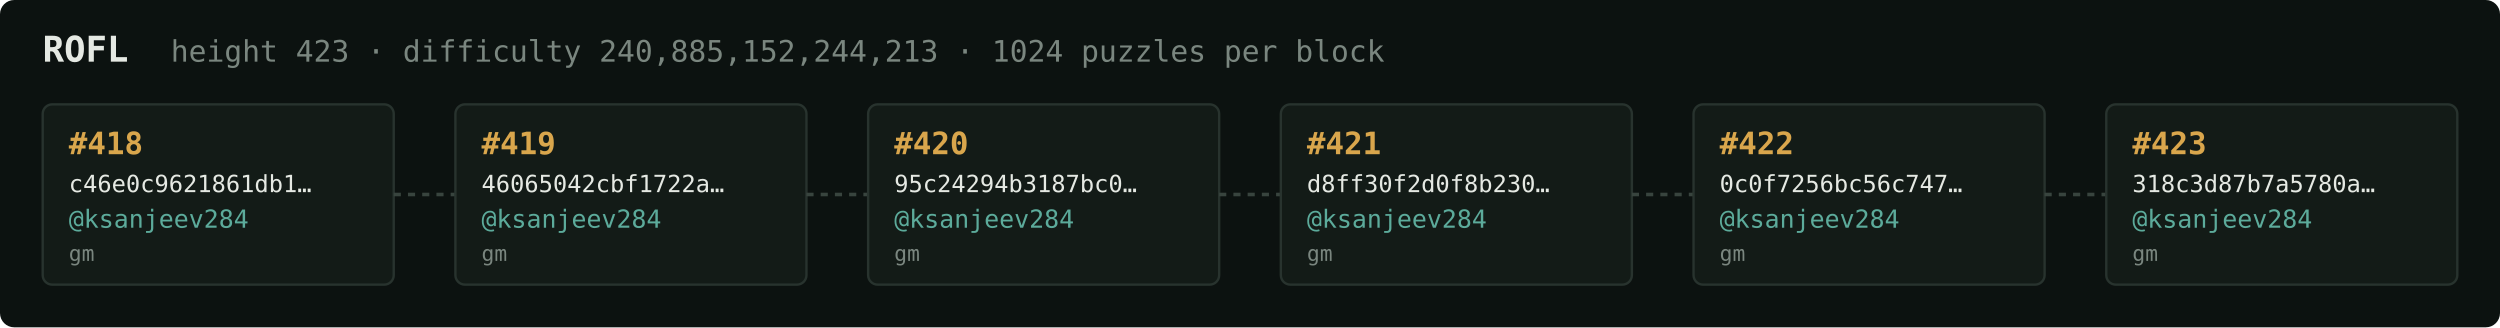
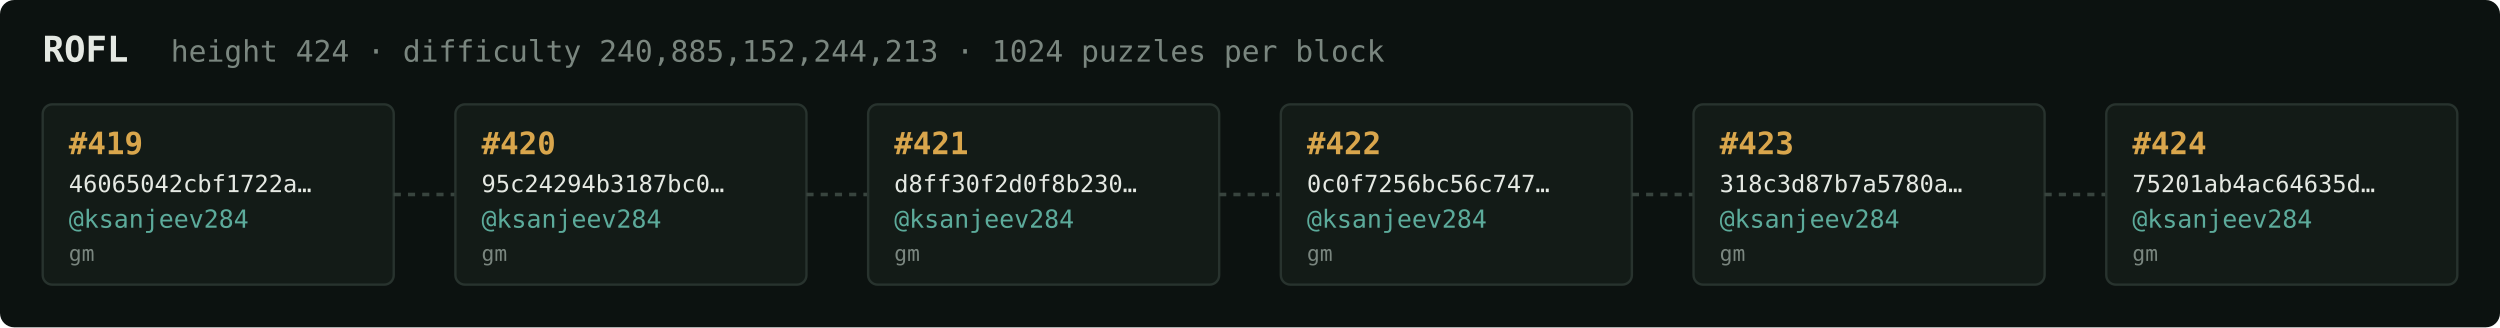
<svg xmlns="http://www.w3.org/2000/svg" width="1054" height="138" viewBox="0 0 1054 138" font-family="ui-monospace,SFMono-Regular,Menlo,monospace">
  <rect fill="#0c1210" width="1054" height="138" rx="6" />
  <text x="18" y="26" fill="#e5e9e3" font-size="15" font-weight="700">ROFL</text>
-   <text x="72" y="26" fill="#7a867f" font-size="12.5">height 423 · difficulty 240,885,152,244,213 · 1024 puzzles per block</text>
+   <text x="72" y="26" fill="#7a867f" font-size="12.5">height 424 · difficulty 240,885,152,244,213 · 1024 puzzles per block</text>
  <rect x="18" y="44" width="148" height="76" rx="4" fill="#131b17" stroke="#28332e" stroke-width="1" />
-   <text x="29" y="65" fill="#d9a64c" font-size="13" font-weight="700">#418</text>
-   <text x="29" y="81" fill="#e5e9e3" font-size="10">c46e0c9621861db1…</text>
+   <text x="29" y="65" fill="#d9a64c" font-size="13" font-weight="700">#419</text>
+   <text x="29" y="81" fill="#e5e9e3" font-size="10">46065042cbf1722a…</text>
  <text x="29" y="96" fill="#5cab9b" font-size="10.5">@ksanjeev284</text>
  <text x="29" y="110" fill="#7a867f" font-size="9">gm</text>
  <line x1="166" y1="82.0" x2="192" y2="82.0" stroke="#38443e" stroke-width="1.5" stroke-dasharray="3 3" />
  <rect x="192" y="44" width="148" height="76" rx="4" fill="#131b17" stroke="#28332e" stroke-width="1" />
-   <text x="203" y="65" fill="#d9a64c" font-size="13" font-weight="700">#419</text>
-   <text x="203" y="81" fill="#e5e9e3" font-size="10">46065042cbf1722a…</text>
+   <text x="203" y="65" fill="#d9a64c" font-size="13" font-weight="700">#420</text>
+   <text x="203" y="81" fill="#e5e9e3" font-size="10">95c24294b3187bc0…</text>
  <text x="203" y="96" fill="#5cab9b" font-size="10.5">@ksanjeev284</text>
  <text x="203" y="110" fill="#7a867f" font-size="9">gm</text>
  <line x1="340" y1="82.0" x2="366" y2="82.0" stroke="#38443e" stroke-width="1.5" stroke-dasharray="3 3" />
  <rect x="366" y="44" width="148" height="76" rx="4" fill="#131b17" stroke="#28332e" stroke-width="1" />
-   <text x="377" y="65" fill="#d9a64c" font-size="13" font-weight="700">#420</text>
-   <text x="377" y="81" fill="#e5e9e3" font-size="10">95c24294b3187bc0…</text>
+   <text x="377" y="65" fill="#d9a64c" font-size="13" font-weight="700">#421</text>
+   <text x="377" y="81" fill="#e5e9e3" font-size="10">d8ff30f2d0f8b230…</text>
  <text x="377" y="96" fill="#5cab9b" font-size="10.5">@ksanjeev284</text>
  <text x="377" y="110" fill="#7a867f" font-size="9">gm</text>
  <line x1="514" y1="82.0" x2="540" y2="82.0" stroke="#38443e" stroke-width="1.5" stroke-dasharray="3 3" />
  <rect x="540" y="44" width="148" height="76" rx="4" fill="#131b17" stroke="#28332e" stroke-width="1" />
-   <text x="551" y="65" fill="#d9a64c" font-size="13" font-weight="700">#421</text>
-   <text x="551" y="81" fill="#e5e9e3" font-size="10">d8ff30f2d0f8b230…</text>
+   <text x="551" y="65" fill="#d9a64c" font-size="13" font-weight="700">#422</text>
+   <text x="551" y="81" fill="#e5e9e3" font-size="10">0c0f7256bc56c747…</text>
  <text x="551" y="96" fill="#5cab9b" font-size="10.5">@ksanjeev284</text>
  <text x="551" y="110" fill="#7a867f" font-size="9">gm</text>
  <line x1="688" y1="82.0" x2="714" y2="82.0" stroke="#38443e" stroke-width="1.5" stroke-dasharray="3 3" />
  <rect x="714" y="44" width="148" height="76" rx="4" fill="#131b17" stroke="#28332e" stroke-width="1" />
-   <text x="725" y="65" fill="#d9a64c" font-size="13" font-weight="700">#422</text>
-   <text x="725" y="81" fill="#e5e9e3" font-size="10">0c0f7256bc56c747…</text>
+   <text x="725" y="65" fill="#d9a64c" font-size="13" font-weight="700">#423</text>
+   <text x="725" y="81" fill="#e5e9e3" font-size="10">318c3d87b7a5780a…</text>
  <text x="725" y="96" fill="#5cab9b" font-size="10.5">@ksanjeev284</text>
  <text x="725" y="110" fill="#7a867f" font-size="9">gm</text>
  <line x1="862" y1="82.0" x2="888" y2="82.0" stroke="#38443e" stroke-width="1.5" stroke-dasharray="3 3" />
  <rect x="888" y="44" width="148" height="76" rx="4" fill="#131b17" stroke="#28332e" stroke-width="1" />
-   <text x="899" y="65" fill="#d9a64c" font-size="13" font-weight="700">#423</text>
-   <text x="899" y="81" fill="#e5e9e3" font-size="10">318c3d87b7a5780a…</text>
+   <text x="899" y="65" fill="#d9a64c" font-size="13" font-weight="700">#424</text>
+   <text x="899" y="81" fill="#e5e9e3" font-size="10">75201ab4ac64635d…</text>
  <text x="899" y="96" fill="#5cab9b" font-size="10.5">@ksanjeev284</text>
  <text x="899" y="110" fill="#7a867f" font-size="9">gm</text>
</svg>
